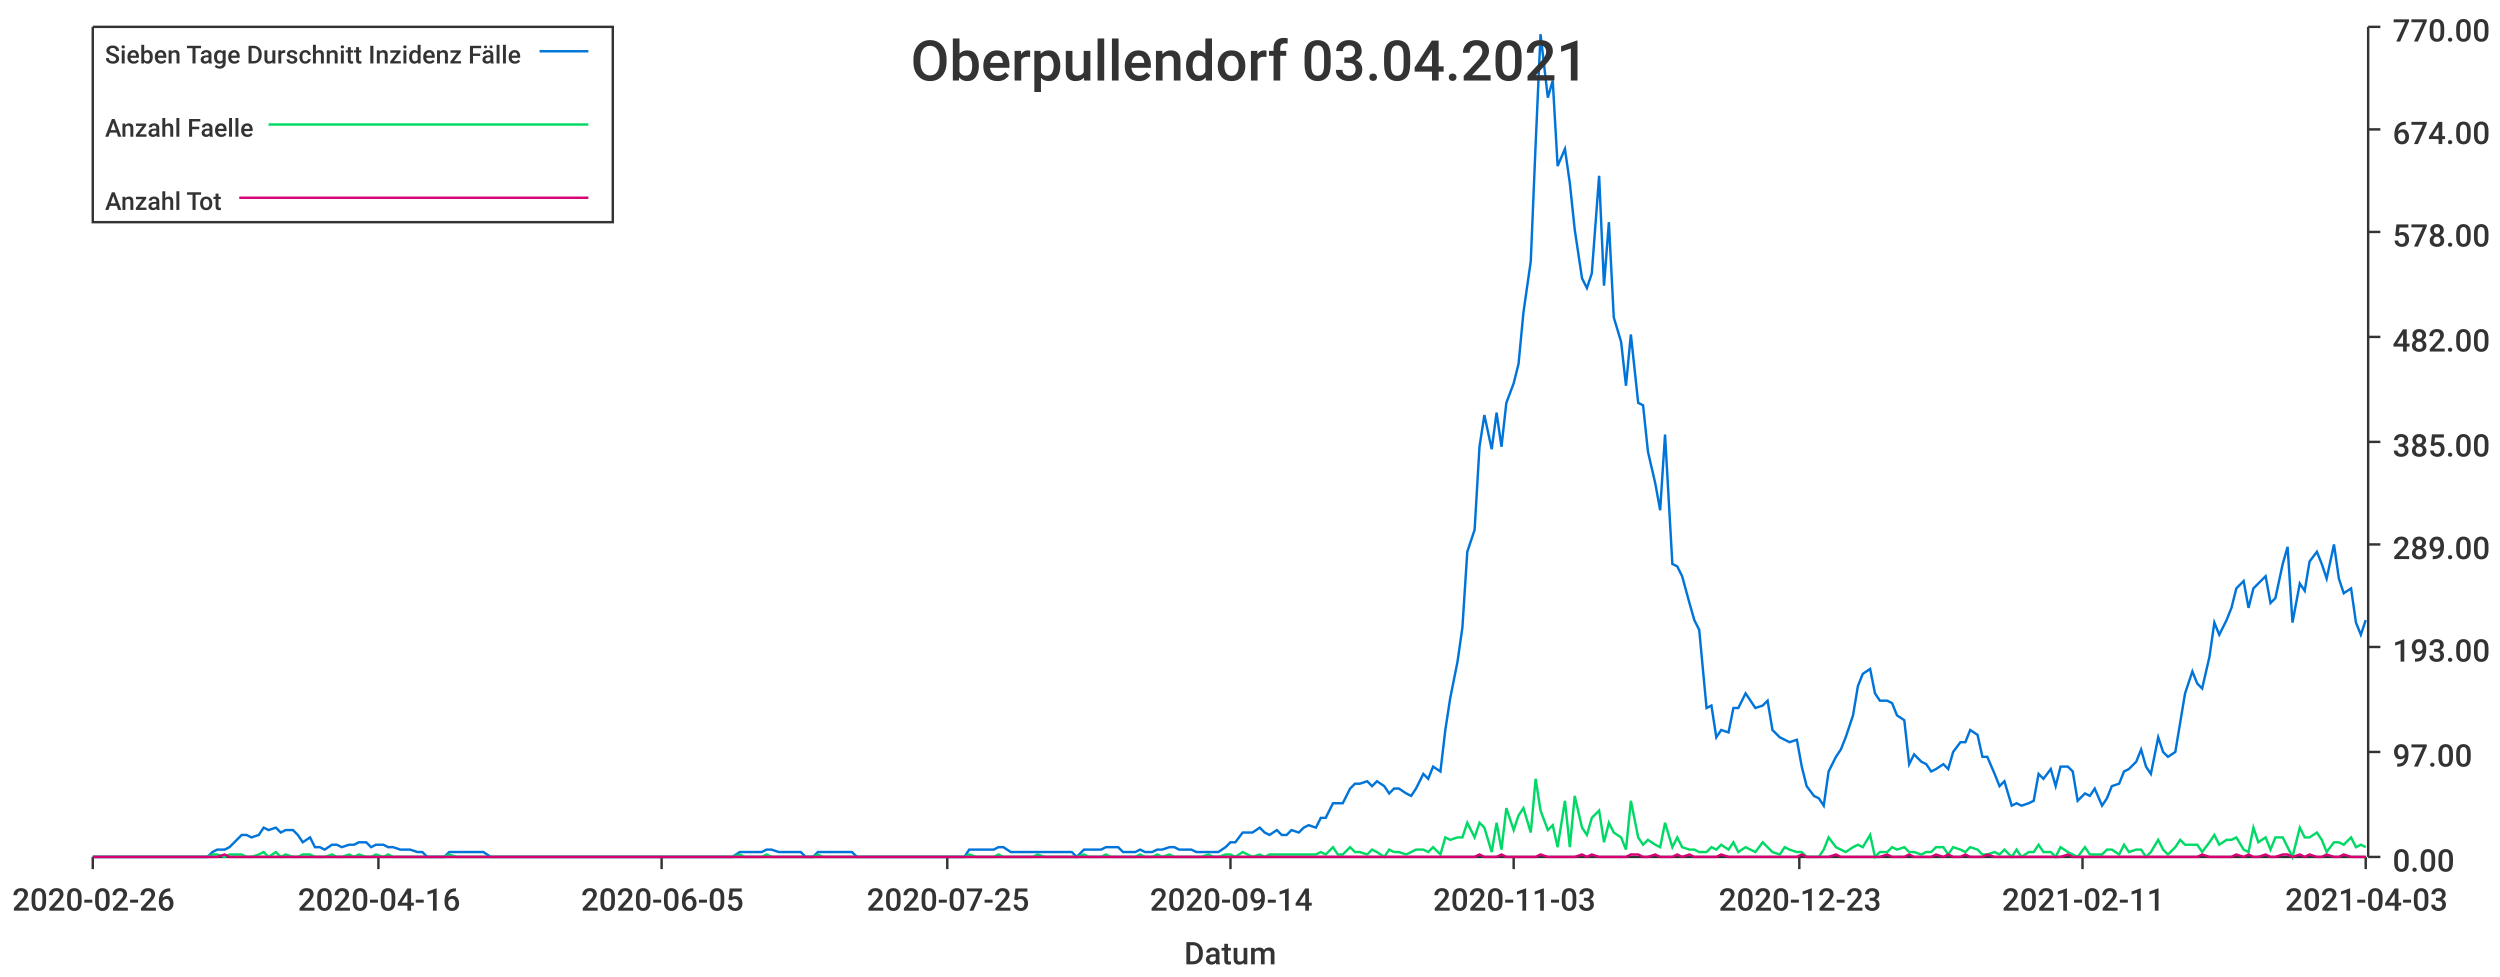
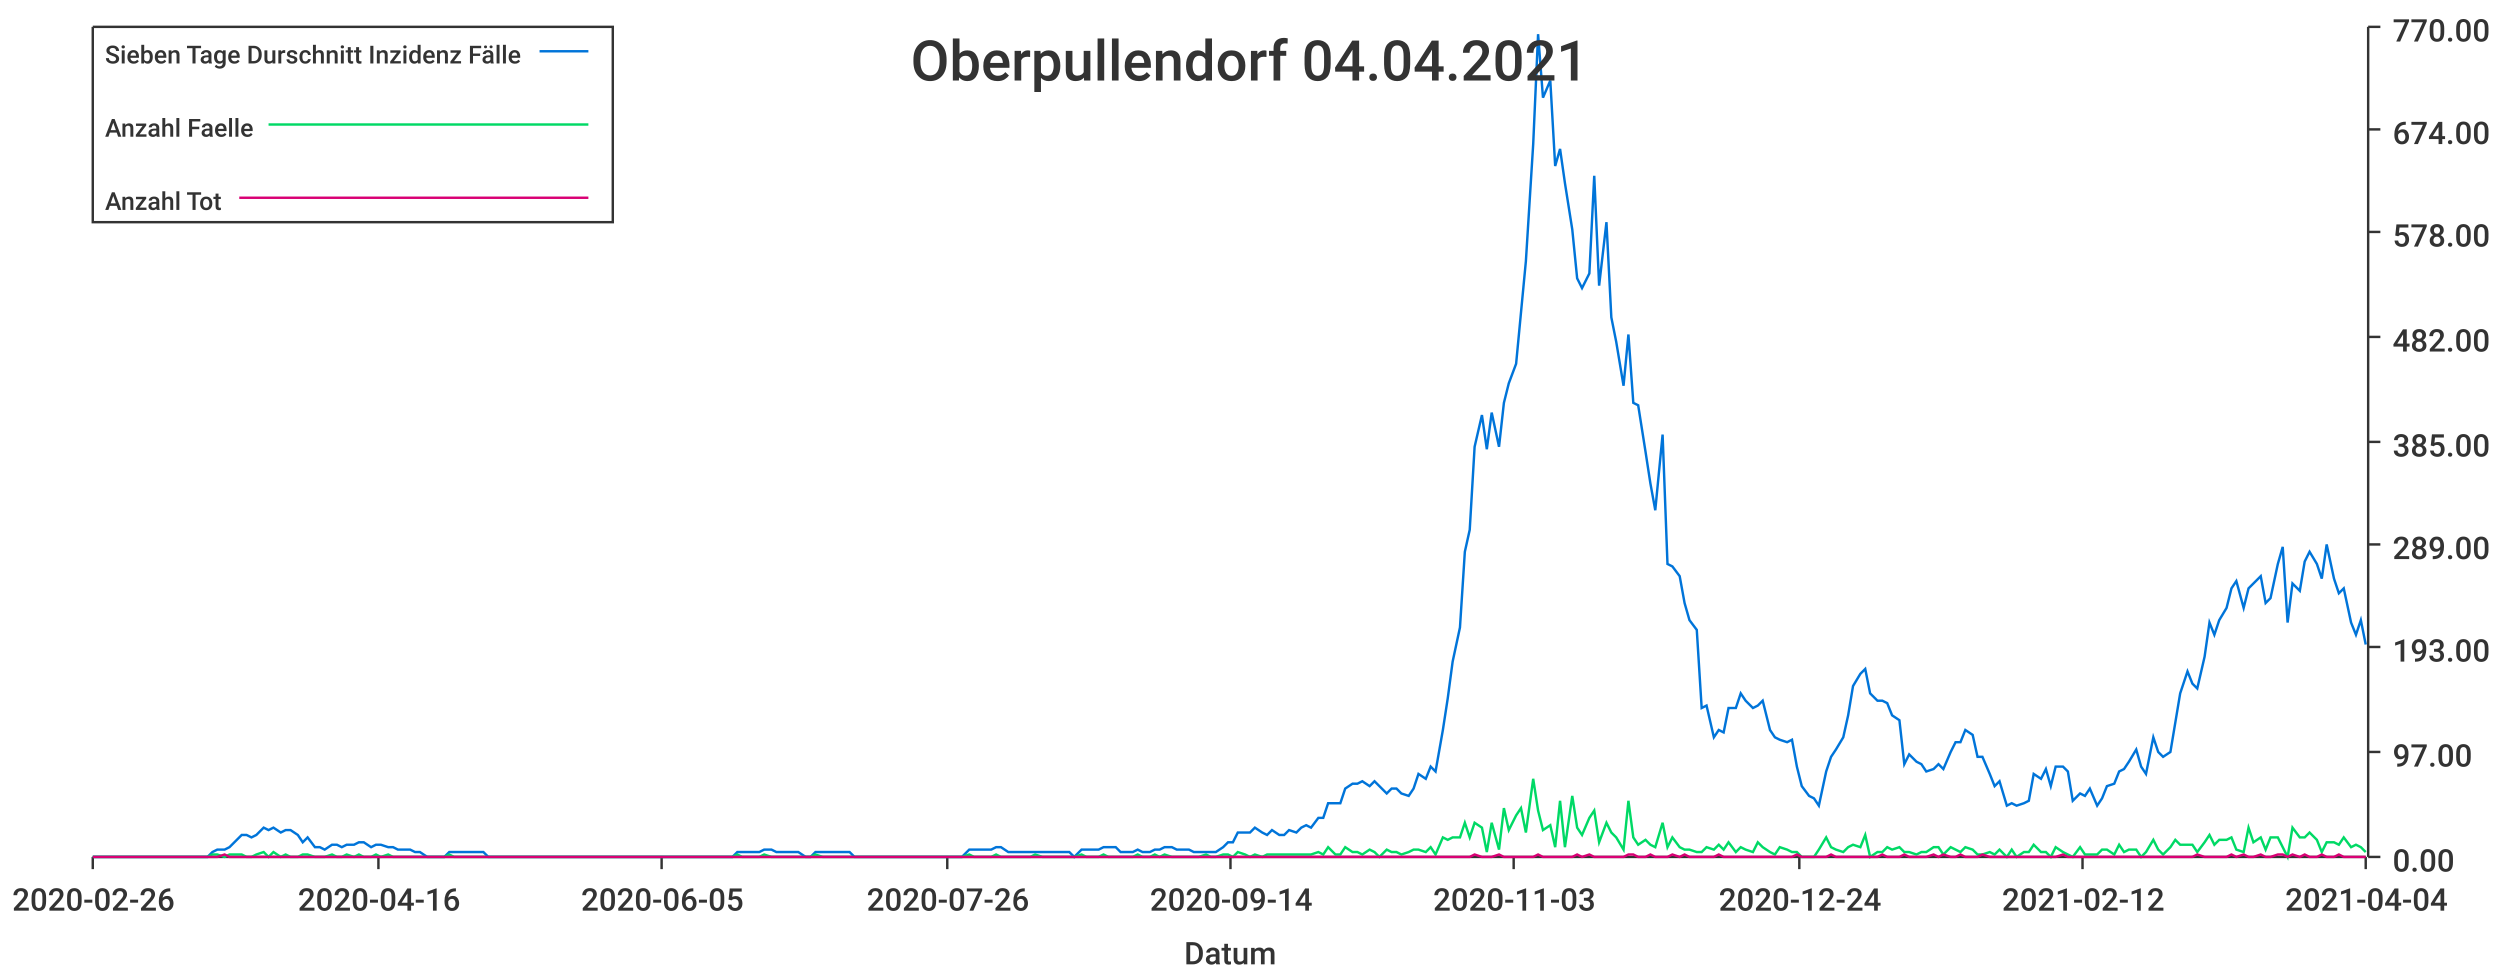
<svg xmlns="http://www.w3.org/2000/svg" width="1024" height="400">\n<path d="M 0 0 L 1024 0 L 1024 400 L 0 400 L 0 0" style="stroke-width:0;stroke:rgba(255,255,255,1.0);fill:rgba(255,255,255,1.0)" />
  <path d="M 38 11 L 969 11 L 969 351 L 38 351 L 38 11" style="stroke-width:0;stroke:rgba(255,255,255,1.0);fill:rgba(255,255,255,1.0)" />
  <path d="M 38 351 L 969 351" style="stroke-width:1;stroke:rgba(51,51,51,1.0);fill:none" />
  <path d="M 38 351 L 38 356" style="stroke-width:1;stroke:rgba(51,51,51,1.0);fill:none" />
  <text x="5" y="373" style="stroke-width:0;stroke:none;fill:rgba(51,51,51,1.0);font-size:12.8px;font-family:'Roboto Medium',sans-serif">2020-02-26</text>
  <path d="M 155 351 L 155 356" style="stroke-width:1;stroke:rgba(51,51,51,1.0);fill:none" />
  <text x="122" y="373" style="stroke-width:0;stroke:none;fill:rgba(51,51,51,1.0);font-size:12.8px;font-family:'Roboto Medium',sans-serif">2020-04-16</text>
  <path d="M 271 351 L 271 356" style="stroke-width:1;stroke:rgba(51,51,51,1.0);fill:none" />
  <text x="238" y="373" style="stroke-width:0;stroke:none;fill:rgba(51,51,51,1.0);font-size:12.8px;font-family:'Roboto Medium',sans-serif">2020-06-05</text>
  <path d="M 388 351 L 388 356" style="stroke-width:1;stroke:rgba(51,51,51,1.0);fill:none" />
-   <text x="355" y="373" style="stroke-width:0;stroke:none;fill:rgba(51,51,51,1.0);font-size:12.8px;font-family:'Roboto Medium',sans-serif">2020-07-25</text>
+   <text x="355" y="373" style="stroke-width:0;stroke:none;fill:rgba(51,51,51,1.0);font-size:12.8px;font-family:'Roboto Medium',sans-serif">2020-07-26</text>
  <path d="M 504 351 L 504 356" style="stroke-width:1;stroke:rgba(51,51,51,1.0);fill:none" />
  <text x="471" y="373" style="stroke-width:0;stroke:none;fill:rgba(51,51,51,1.0);font-size:12.8px;font-family:'Roboto Medium',sans-serif">2020-09-14</text>
  <path d="M 620 351 L 620 356" style="stroke-width:1;stroke:rgba(51,51,51,1.0);fill:none" />
  <text x="587" y="373" style="stroke-width:0;stroke:none;fill:rgba(51,51,51,1.0);font-size:12.8px;font-family:'Roboto Medium',sans-serif">2020-11-03</text>
  <path d="M 737 351 L 737 356" style="stroke-width:1;stroke:rgba(51,51,51,1.0);fill:none" />
-   <text x="704" y="373" style="stroke-width:0;stroke:none;fill:rgba(51,51,51,1.0);font-size:12.8px;font-family:'Roboto Medium',sans-serif">2020-12-23</text>
+   <text x="704" y="373" style="stroke-width:0;stroke:none;fill:rgba(51,51,51,1.0);font-size:12.8px;font-family:'Roboto Medium',sans-serif">2020-12-24</text>
  <path d="M 853 351 L 853 356" style="stroke-width:1;stroke:rgba(51,51,51,1.0);fill:none" />
-   <text x="820" y="373" style="stroke-width:0;stroke:none;fill:rgba(51,51,51,1.0);font-size:12.8px;font-family:'Roboto Medium',sans-serif">2021-02-11</text>
+   <text x="820" y="373" style="stroke-width:0;stroke:none;fill:rgba(51,51,51,1.0);font-size:12.8px;font-family:'Roboto Medium',sans-serif">2021-02-12</text>
  <path d="M 969 351 L 969 356" style="stroke-width:1;stroke:rgba(51,51,51,1.0);fill:none" />
-   <text x="936" y="373" style="stroke-width:0;stroke:none;fill:rgba(51,51,51,1.0);font-size:12.8px;font-family:'Roboto Medium',sans-serif">2021-04-03</text>
+   <text x="936" y="373" style="stroke-width:0;stroke:none;fill:rgba(51,51,51,1.0);font-size:12.8px;font-family:'Roboto Medium',sans-serif">2021-04-04</text>
  <text x="485" y="395" style="stroke-width:0;stroke:none;fill:rgba(51,51,51,1.0);font-size:12.8px;font-family:'Roboto Medium',sans-serif">Datum</text>
  <path d="M 970 351 L 970 11" style="stroke-width:1;stroke:rgba(51,51,51,1.0);fill:none" />
  <path d="M 970 351 L 975 351" style="stroke-width:1;stroke:rgba(51,51,51,1.0);fill:none" />
  <text x="980" y="357" style="stroke-width:0;stroke:none;fill:rgba(51,51,51,1.0);font-size:12.8px;font-family:'Roboto Medium',sans-serif">0.00</text>
  <path d="M 970 308 L 975 308" style="stroke-width:1;stroke:rgba(51,51,51,1.0);fill:none" />
  <text x="980" y="314" style="stroke-width:0;stroke:none;fill:rgba(51,51,51,1.0);font-size:12.8px;font-family:'Roboto Medium',sans-serif">97.00</text>
  <path d="M 970 265 L 975 265" style="stroke-width:1;stroke:rgba(51,51,51,1.0);fill:none" />
  <text x="980" y="271" style="stroke-width:0;stroke:none;fill:rgba(51,51,51,1.0);font-size:12.8px;font-family:'Roboto Medium',sans-serif">193.00</text>
  <path d="M 970 223 L 975 223" style="stroke-width:1;stroke:rgba(51,51,51,1.0);fill:none" />
  <text x="980" y="229" style="stroke-width:0;stroke:none;fill:rgba(51,51,51,1.0);font-size:12.8px;font-family:'Roboto Medium',sans-serif">289.00</text>
  <path d="M 970 181 L 975 181" style="stroke-width:1;stroke:rgba(51,51,51,1.0);fill:none" />
  <text x="980" y="187" style="stroke-width:0;stroke:none;fill:rgba(51,51,51,1.0);font-size:12.8px;font-family:'Roboto Medium',sans-serif">385.00</text>
  <path d="M 970 138 L 975 138" style="stroke-width:1;stroke:rgba(51,51,51,1.0);fill:none" />
  <text x="980" y="144" style="stroke-width:0;stroke:none;fill:rgba(51,51,51,1.0);font-size:12.8px;font-family:'Roboto Medium',sans-serif">482.00</text>
  <path d="M 970 95 L 975 95" style="stroke-width:1;stroke:rgba(51,51,51,1.0);fill:none" />
  <text x="980" y="101" style="stroke-width:0;stroke:none;fill:rgba(51,51,51,1.0);font-size:12.8px;font-family:'Roboto Medium',sans-serif">578.00</text>
  <path d="M 970 53 L 975 53" style="stroke-width:1;stroke:rgba(51,51,51,1.0);fill:none" />
  <text x="980" y="59" style="stroke-width:0;stroke:none;fill:rgba(51,51,51,1.0);font-size:12.8px;font-family:'Roboto Medium',sans-serif">674.00</text>
  <path d="M 970 11 L 975 11" style="stroke-width:1;stroke:rgba(51,51,51,1.0);fill:none" />
  <text x="980" y="17" style="stroke-width:0;stroke:none;fill:rgba(51,51,51,1.0);font-size:12.8px;font-family:'Roboto Medium',sans-serif">770.00</text>
-   <path d="M 38 351 L 41 351 L 43 351 L 45 351 L 48 351 L 50 351 L 52 351 L 55 351 L 57 351 L 59 351 L 62 351 L 64 351 L 66 351 L 69 351 L 71 351 L 73 351 L 76 351 L 78 351 L 80 351 L 83 351 L 85 351 L 87 349 L 89 348 L 92 348 L 94 347 L 96 345 L 99 342 L 101 342 L 103 343 L 106 342 L 108 339 L 110 340 L 113 339 L 115 341 L 117 340 L 120 340 L 122 342 L 124 345 L 127 343 L 129 347 L 131 347 L 133 348 L 136 346 L 138 346 L 140 347 L 143 346 L 145 346 L 147 345 L 150 345 L 152 347 L 154 346 L 157 346 L 159 347 L 161 347 L 164 348 L 166 348 L 168 348 L 171 349 L 173 349 L 175 351 L 177 351 L 180 351 L 182 351 L 184 349 L 187 349 L 189 349 L 191 349 L 194 349 L 196 349 L 198 349 L 201 351 L 203 351 L 205 351 L 208 351 L 210 351 L 212 351 L 215 351 L 217 351 L 219 351 L 221 351 L 224 351 L 226 351 L 228 351 L 231 351 L 233 351 L 235 351 L 238 351 L 240 351 L 242 351 L 245 351 L 247 351 L 249 351 L 252 351 L 254 351 L 256 351 L 259 351 L 261 351 L 263 351 L 265 351 L 268 351 L 270 351 L 272 351 L 275 351 L 277 351 L 279 351 L 282 351 L 284 351 L 286 351 L 289 351 L 291 351 L 293 351 L 296 351 L 298 351 L 300 351 L 303 349 L 305 349 L 307 349 L 309 349 L 312 349 L 314 348 L 316 348 L 319 349 L 321 349 L 323 349 L 326 349 L 328 349 L 330 351 L 333 351 L 335 349 L 337 349 L 340 349 L 342 349 L 344 349 L 347 349 L 349 349 L 351 351 L 353 351 L 356 351 L 358 351 L 360 351 L 363 351 L 365 351 L 367 351 L 370 351 L 372 351 L 374 351 L 377 351 L 379 351 L 381 351 L 384 351 L 386 351 L 388 351 L 391 351 L 393 351 L 395 351 L 397 348 L 400 348 L 402 348 L 404 348 L 407 348 L 409 347 L 411 347 L 414 349 L 416 349 L 418 349 L 421 349 L 423 349 L 425 349 L 428 349 L 430 349 L 432 349 L 435 349 L 437 349 L 439 349 L 441 351 L 444 348 L 446 348 L 448 348 L 451 348 L 453 347 L 455 347 L 458 347 L 460 349 L 462 349 L 465 349 L 467 348 L 469 349 L 472 349 L 474 348 L 476 348 L 479 347 L 481 347 L 483 348 L 485 348 L 488 348 L 490 349 L 492 349 L 495 349 L 497 349 L 499 349 L 502 347 L 504 345 L 506 345 L 509 341 L 511 341 L 513 341 L 516 339 L 518 341 L 520 342 L 523 340 L 525 342 L 527 342 L 529 340 L 532 341 L 534 339 L 536 338 L 539 339 L 541 335 L 543 335 L 546 329 L 548 329 L 550 329 L 553 323 L 555 321 L 557 321 L 560 320 L 562 322 L 564 320 L 567 322 L 569 325 L 571 323 L 573 323 L 576 325 L 578 326 L 580 323 L 583 317 L 585 319 L 587 314 L 590 316 L 592 299 L 594 286 L 597 271 L 599 257 L 601 226 L 604 217 L 606 183 L 608 170 L 611 184 L 613 169 L 615 183 L 617 165 L 620 157 L 622 149 L 624 128 L 627 107 L 629 59 L 631 14 L 634 40 L 636 33 L 638 68 L 641 61 L 643 75 L 645 94 L 648 114 L 650 118 L 652 112 L 655 72 L 657 117 L 659 91 L 661 130 L 664 140 L 666 158 L 668 137 L 671 165 L 673 166 L 675 185 L 678 198 L 680 209 L 682 178 L 685 231 L 687 232 L 689 236 L 692 247 L 694 254 L 696 258 L 699 290 L 701 289 L 703 302 L 705 299 L 708 300 L 710 290 L 712 290 L 715 284 L 717 287 L 719 290 L 722 289 L 724 287 L 726 299 L 729 302 L 731 303 L 733 304 L 736 303 L 738 314 L 740 322 L 743 326 L 745 327 L 747 330 L 749 316 L 752 310 L 754 307 L 756 302 L 759 293 L 761 281 L 763 276 L 766 274 L 768 284 L 770 287 L 773 287 L 775 288 L 777 293 L 780 295 L 782 313 L 784 309 L 787 312 L 789 313 L 791 316 L 793 315 L 796 313 L 798 315 L 800 308 L 803 304 L 805 304 L 807 299 L 810 301 L 812 310 L 814 310 L 817 317 L 819 322 L 821 320 L 824 330 L 826 329 L 828 330 L 831 329 L 833 328 L 835 317 L 837 319 L 840 315 L 842 322 L 844 314 L 847 314 L 849 316 L 851 328 L 854 325 L 856 326 L 858 323 L 861 330 L 863 327 L 865 322 L 868 321 L 870 316 L 872 315 L 875 312 L 877 307 L 879 314 L 881 317 L 884 302 L 886 308 L 888 310 L 891 308 L 893 296 L 895 284 L 898 275 L 900 280 L 902 282 L 905 269 L 907 255 L 909 260 L 912 254 L 914 249 L 916 241 L 919 238 L 921 249 L 923 241 L 925 239 L 928 236 L 930 247 L 932 245 L 935 231 L 937 224 L 939 255 L 942 239 L 944 242 L 946 230 L 949 226 L 951 231 L 953 237 L 956 223 L 958 237 L 960 243 L 963 241 L 965 255 L 967 260 L 969 254" style="stroke-width:1;stroke:rgba(0,116,217,1.0);fill:none" />
-   <path d="M 38 351 L 41 351 L 43 351 L 45 351 L 48 351 L 50 351 L 52 351 L 55 351 L 57 351 L 59 351 L 62 351 L 64 351 L 66 351 L 69 351 L 71 351 L 73 351 L 76 351 L 78 351 L 80 351 L 83 351 L 85 351 L 87 350 L 89 350 L 92 351 L 94 350 L 96 350 L 99 350 L 101 351 L 103 351 L 106 350 L 108 349 L 110 351 L 113 349 L 115 351 L 117 350 L 120 351 L 122 351 L 124 350 L 127 350 L 129 351 L 131 351 L 133 351 L 136 350 L 138 351 L 140 351 L 143 350 L 145 351 L 147 350 L 150 351 L 152 351 L 154 350 L 157 351 L 159 350 L 161 351 L 164 351 L 166 351 L 168 351 L 171 351 L 173 351 L 175 351 L 177 351 L 180 351 L 182 351 L 184 350 L 187 351 L 189 351 L 191 351 L 194 351 L 196 351 L 198 351 L 201 351 L 203 351 L 205 351 L 208 351 L 210 351 L 212 351 L 215 351 L 217 351 L 219 351 L 221 351 L 224 351 L 226 351 L 228 351 L 231 351 L 233 351 L 235 351 L 238 351 L 240 351 L 242 351 L 245 351 L 247 351 L 249 351 L 252 351 L 254 351 L 256 351 L 259 351 L 261 351 L 263 351 L 265 351 L 268 351 L 270 351 L 272 351 L 275 351 L 277 351 L 279 351 L 282 351 L 284 351 L 286 351 L 289 351 L 291 351 L 293 351 L 296 351 L 298 351 L 300 351 L 303 350 L 305 351 L 307 351 L 309 351 L 312 351 L 314 350 L 316 351 L 319 351 L 321 351 L 323 351 L 326 351 L 328 351 L 330 351 L 333 351 L 335 350 L 337 351 L 340 351 L 342 351 L 344 351 L 347 351 L 349 351 L 351 351 L 353 351 L 356 351 L 358 351 L 360 351 L 363 351 L 365 351 L 367 351 L 370 351 L 372 351 L 374 351 L 377 351 L 379 351 L 381 351 L 384 351 L 386 351 L 388 351 L 391 351 L 393 351 L 395 351 L 397 350 L 400 351 L 402 351 L 404 351 L 407 351 L 409 350 L 411 351 L 414 351 L 416 351 L 418 351 L 421 351 L 423 351 L 425 350 L 428 351 L 430 351 L 432 351 L 435 351 L 437 351 L 439 351 L 441 351 L 444 350 L 446 351 L 448 351 L 451 351 L 453 350 L 455 351 L 458 351 L 460 351 L 462 351 L 465 351 L 467 350 L 469 351 L 472 351 L 474 350 L 476 351 L 479 350 L 481 351 L 483 351 L 485 351 L 488 351 L 490 351 L 492 351 L 495 350 L 497 351 L 499 351 L 502 350 L 504 350 L 506 351 L 509 349 L 511 350 L 513 351 L 516 350 L 518 351 L 520 350 L 523 350 L 525 350 L 527 350 L 529 350 L 532 350 L 534 350 L 536 350 L 539 350 L 541 349 L 543 350 L 546 347 L 548 350 L 550 350 L 553 347 L 555 349 L 557 349 L 560 350 L 562 348 L 564 349 L 567 351 L 569 348 L 571 349 L 573 349 L 576 350 L 578 349 L 580 348 L 583 348 L 585 349 L 587 347 L 590 350 L 592 343 L 594 344 L 597 343 L 599 343 L 601 337 L 604 343 L 606 337 L 608 339 L 611 349 L 613 337 L 615 348 L 617 331 L 620 340 L 622 334 L 624 331 L 627 341 L 629 319 L 631 332 L 634 340 L 636 338 L 638 347 L 641 328 L 643 347 L 645 326 L 648 339 L 650 342 L 652 335 L 655 332 L 657 345 L 659 337 L 661 341 L 664 343 L 666 348 L 668 328 L 671 343 L 673 346 L 675 344 L 678 346 L 680 347 L 682 337 L 685 347 L 687 343 L 689 347 L 692 348 L 694 348 L 696 349 L 699 349 L 701 347 L 703 348 L 705 346 L 708 348 L 710 345 L 712 349 L 715 347 L 717 348 L 719 349 L 722 345 L 724 347 L 726 349 L 729 350 L 731 347 L 733 348 L 736 349 L 738 349 L 740 351 L 743 351 L 745 351 L 747 348 L 749 343 L 752 347 L 754 348 L 756 349 L 759 347 L 761 346 L 763 347 L 766 342 L 768 351 L 770 349 L 773 349 L 775 347 L 777 348 L 780 347 L 782 349 L 784 349 L 787 350 L 789 349 L 791 349 L 793 347 L 796 347 L 798 350 L 800 347 L 803 348 L 805 349 L 807 347 L 810 348 L 812 350 L 814 350 L 817 349 L 819 350 L 821 348 L 824 351 L 826 348 L 828 351 L 831 349 L 833 349 L 835 346 L 837 349 L 840 349 L 842 351 L 844 347 L 847 349 L 849 350 L 851 351 L 854 347 L 856 350 L 858 350 L 861 350 L 863 348 L 865 348 L 868 350 L 870 346 L 872 349 L 875 348 L 877 348 L 879 351 L 881 349 L 884 344 L 886 348 L 888 350 L 891 347 L 893 344 L 895 346 L 898 346 L 900 346 L 902 349 L 905 345 L 907 342 L 909 346 L 912 344 L 914 344 L 916 343 L 919 348 L 921 349 L 923 339 L 925 345 L 928 343 L 930 348 L 932 343 L 935 343 L 937 347 L 939 351 L 942 339 L 944 343 L 946 343 L 949 341 L 951 344 L 953 349 L 956 345 L 958 345 L 960 346 L 963 343 L 965 347 L 967 346 L 969 347" style="stroke-width:1;stroke:rgba(0,217,101,1.0);fill:none" />
-   <path d="M 38 351 L 41 351 L 43 351 L 45 351 L 48 351 L 50 351 L 52 351 L 55 351 L 57 351 L 59 351 L 62 351 L 64 351 L 66 351 L 69 351 L 71 351 L 73 351 L 76 351 L 78 351 L 80 351 L 83 351 L 85 351 L 87 351 L 89 351 L 92 350 L 94 351 L 96 351 L 99 351 L 101 351 L 103 351 L 106 351 L 108 351 L 110 351 L 113 351 L 115 351 L 117 351 L 120 351 L 122 351 L 124 351 L 127 351 L 129 351 L 131 351 L 133 351 L 136 351 L 138 351 L 140 351 L 143 351 L 145 351 L 147 351 L 150 351 L 152 351 L 154 351 L 157 351 L 159 351 L 161 351 L 164 351 L 166 351 L 168 351 L 171 351 L 173 351 L 175 351 L 177 351 L 180 351 L 182 351 L 184 351 L 187 351 L 189 351 L 191 351 L 194 351 L 196 351 L 198 351 L 201 351 L 203 351 L 205 351 L 208 351 L 210 351 L 212 351 L 215 351 L 217 351 L 219 351 L 221 351 L 224 351 L 226 351 L 228 351 L 231 351 L 233 351 L 235 351 L 238 351 L 240 351 L 242 351 L 245 351 L 247 351 L 249 351 L 252 351 L 254 351 L 256 351 L 259 351 L 261 351 L 263 351 L 265 351 L 268 351 L 270 351 L 272 351 L 275 351 L 277 351 L 279 351 L 282 351 L 284 351 L 286 351 L 289 351 L 291 351 L 293 351 L 296 351 L 298 351 L 300 351 L 303 351 L 305 351 L 307 351 L 309 351 L 312 351 L 314 351 L 316 351 L 319 351 L 321 351 L 323 351 L 326 351 L 328 351 L 330 351 L 333 351 L 335 351 L 337 351 L 340 351 L 342 351 L 344 351 L 347 351 L 349 351 L 351 351 L 353 351 L 356 351 L 358 351 L 360 351 L 363 351 L 365 351 L 367 351 L 370 351 L 372 351 L 374 351 L 377 351 L 379 351 L 381 351 L 384 351 L 386 351 L 388 351 L 391 351 L 393 351 L 395 351 L 397 351 L 400 351 L 402 351 L 404 351 L 407 351 L 409 351 L 411 351 L 414 351 L 416 351 L 418 351 L 421 351 L 423 351 L 425 351 L 428 351 L 430 351 L 432 351 L 435 351 L 437 351 L 439 351 L 441 351 L 444 351 L 446 351 L 448 351 L 451 351 L 453 351 L 455 351 L 458 351 L 460 351 L 462 351 L 465 351 L 467 351 L 469 351 L 472 351 L 474 351 L 476 351 L 479 351 L 481 351 L 483 351 L 485 351 L 488 351 L 490 351 L 492 351 L 495 351 L 497 351 L 499 351 L 502 351 L 504 351 L 506 351 L 509 351 L 511 351 L 513 351 L 516 351 L 518 351 L 520 351 L 523 351 L 525 351 L 527 351 L 529 351 L 532 351 L 534 351 L 536 351 L 539 351 L 541 351 L 543 351 L 546 351 L 548 351 L 550 351 L 553 351 L 555 351 L 557 351 L 560 351 L 562 351 L 564 351 L 567 351 L 569 351 L 571 351 L 573 351 L 576 351 L 578 351 L 580 351 L 583 351 L 585 351 L 587 351 L 590 351 L 592 351 L 594 351 L 597 351 L 599 351 L 601 351 L 604 351 L 606 350 L 608 351 L 611 351 L 613 351 L 615 350 L 617 351 L 620 351 L 622 351 L 624 351 L 627 351 L 629 351 L 631 350 L 634 351 L 636 351 L 638 351 L 641 351 L 643 351 L 645 351 L 648 350 L 650 351 L 652 350 L 655 351 L 657 351 L 659 351 L 661 351 L 664 351 L 666 351 L 668 350 L 671 350 L 673 351 L 675 351 L 678 350 L 680 351 L 682 351 L 685 351 L 687 350 L 689 351 L 692 350 L 694 351 L 696 351 L 699 351 L 701 351 L 703 351 L 705 350 L 708 351 L 710 351 L 712 351 L 715 351 L 717 351 L 719 351 L 722 351 L 724 351 L 726 351 L 729 351 L 731 351 L 733 351 L 736 351 L 738 350 L 740 351 L 743 351 L 745 351 L 747 351 L 749 351 L 752 350 L 754 351 L 756 351 L 759 351 L 761 351 L 763 351 L 766 351 L 768 351 L 770 351 L 773 350 L 775 351 L 777 351 L 780 351 L 782 350 L 784 351 L 787 351 L 789 351 L 791 351 L 793 350 L 796 351 L 798 350 L 800 351 L 803 351 L 805 350 L 807 351 L 810 351 L 812 351 L 814 350 L 817 351 L 819 351 L 821 351 L 824 351 L 826 351 L 828 351 L 831 351 L 833 351 L 835 351 L 837 351 L 840 351 L 842 351 L 844 351 L 847 350 L 849 351 L 851 351 L 854 351 L 856 351 L 858 351 L 861 351 L 863 351 L 865 351 L 868 351 L 870 351 L 872 351 L 875 351 L 877 351 L 879 351 L 881 351 L 884 351 L 886 351 L 888 351 L 891 351 L 893 351 L 895 351 L 898 351 L 900 351 L 902 350 L 905 351 L 907 351 L 909 351 L 912 351 L 914 351 L 916 350 L 919 351 L 921 350 L 923 351 L 925 351 L 928 350 L 930 351 L 932 351 L 935 350 L 937 350 L 939 351 L 942 350 L 944 351 L 946 350 L 949 351 L 951 351 L 953 350 L 956 351 L 958 351 L 960 350 L 963 351 L 965 351 L 967 351 L 969 351" style="stroke-width:1;stroke:rgba(217,0,116,1.0);fill:none" />
-   <text x="373" y="33" style="stroke-width:0;stroke:none;fill:rgba(51,51,51,1.0);font-size:23.0px;font-family:'Roboto Medium',sans-serif">Oberpullendorf 03.04.2021</text>
+   <path d="M 38 351 L 41 351 L 43 351 L 45 351 L 48 351 L 50 351 L 52 351 L 55 351 L 57 351 L 59 351 L 62 351 L 64 351 L 66 351 L 69 351 L 71 351 L 73 351 L 75 351 L 78 351 L 80 351 L 82 351 L 85 351 L 87 349 L 89 348 L 92 348 L 94 347 L 96 345 L 99 342 L 101 342 L 103 343 L 105 342 L 108 339 L 110 340 L 112 339 L 115 341 L 117 340 L 119 340 L 122 342 L 124 345 L 126 343 L 129 347 L 131 347 L 133 348 L 136 346 L 138 346 L 140 347 L 142 346 L 145 346 L 147 345 L 149 345 L 152 347 L 154 346 L 156 346 L 159 347 L 161 347 L 163 348 L 166 348 L 168 348 L 170 349 L 172 349 L 175 351 L 177 351 L 179 351 L 182 351 L 184 349 L 186 349 L 189 349 L 191 349 L 193 349 L 196 349 L 198 349 L 200 351 L 203 351 L 205 351 L 207 351 L 209 351 L 212 351 L 214 351 L 216 351 L 219 351 L 221 351 L 223 351 L 226 351 L 228 351 L 230 351 L 233 351 L 235 351 L 237 351 L 239 351 L 242 351 L 244 351 L 246 351 L 249 351 L 251 351 L 253 351 L 256 351 L 258 351 L 260 351 L 263 351 L 265 351 L 267 351 L 270 351 L 272 351 L 274 351 L 276 351 L 279 351 L 281 351 L 283 351 L 286 351 L 288 351 L 290 351 L 293 351 L 295 351 L 297 351 L 300 351 L 302 349 L 304 349 L 306 349 L 309 349 L 311 349 L 313 348 L 316 348 L 318 349 L 320 349 L 323 349 L 325 349 L 327 349 L 330 351 L 332 351 L 334 349 L 337 349 L 339 349 L 341 349 L 343 349 L 346 349 L 348 349 L 350 351 L 353 351 L 355 351 L 357 351 L 360 351 L 362 351 L 364 351 L 367 351 L 369 351 L 371 351 L 373 351 L 376 351 L 378 351 L 380 351 L 383 351 L 385 351 L 387 351 L 390 351 L 392 351 L 394 351 L 397 348 L 399 348 L 401 348 L 404 348 L 406 348 L 408 347 L 410 347 L 413 349 L 415 349 L 417 349 L 420 349 L 422 349 L 424 349 L 427 349 L 429 349 L 431 349 L 434 349 L 436 349 L 438 349 L 440 351 L 443 348 L 445 348 L 447 348 L 450 348 L 452 347 L 454 347 L 457 347 L 459 349 L 461 349 L 464 349 L 466 348 L 468 349 L 471 349 L 473 348 L 475 348 L 477 347 L 480 347 L 482 348 L 484 348 L 487 348 L 489 349 L 491 349 L 494 349 L 496 349 L 498 349 L 501 347 L 503 345 L 505 345 L 507 341 L 510 341 L 512 341 L 514 339 L 517 341 L 519 342 L 521 340 L 524 342 L 526 342 L 528 340 L 531 341 L 533 339 L 535 338 L 537 339 L 540 335 L 542 335 L 544 329 L 547 329 L 549 329 L 551 323 L 554 321 L 556 321 L 558 320 L 561 322 L 563 320 L 565 322 L 568 325 L 570 323 L 572 323 L 574 325 L 577 326 L 579 323 L 581 317 L 584 319 L 586 314 L 588 316 L 591 299 L 593 286 L 595 271 L 598 257 L 600 226 L 602 217 L 604 183 L 607 170 L 609 184 L 611 169 L 614 183 L 616 165 L 618 157 L 621 149 L 623 128 L 625 107 L 628 59 L 630 14 L 632 40 L 635 33 L 637 68 L 639 61 L 641 75 L 644 94 L 646 114 L 648 118 L 651 112 L 653 72 L 655 117 L 658 91 L 660 130 L 662 140 L 665 158 L 667 137 L 669 165 L 671 166 L 674 185 L 676 198 L 678 209 L 681 178 L 683 231 L 685 232 L 688 236 L 690 247 L 692 254 L 695 258 L 697 290 L 699 289 L 702 302 L 704 299 L 706 300 L 708 290 L 711 290 L 713 284 L 715 287 L 718 290 L 720 289 L 722 287 L 725 299 L 727 302 L 729 303 L 732 304 L 734 303 L 736 314 L 738 322 L 741 326 L 743 327 L 745 330 L 748 316 L 750 310 L 752 307 L 755 302 L 757 293 L 759 281 L 762 276 L 764 274 L 766 284 L 769 287 L 771 287 L 773 288 L 775 293 L 778 295 L 780 313 L 782 309 L 785 312 L 787 313 L 789 316 L 792 315 L 794 313 L 796 315 L 799 308 L 801 304 L 803 304 L 805 299 L 808 301 L 810 310 L 812 310 L 815 317 L 817 322 L 819 320 L 822 330 L 824 329 L 826 330 L 829 329 L 831 328 L 833 317 L 836 319 L 838 315 L 840 322 L 842 314 L 845 314 L 847 316 L 849 328 L 852 325 L 854 326 L 856 323 L 859 330 L 861 327 L 863 322 L 866 321 L 868 316 L 870 315 L 872 312 L 875 307 L 877 314 L 879 317 L 882 302 L 884 308 L 886 310 L 889 308 L 891 296 L 893 284 L 896 275 L 898 280 L 900 282 L 903 269 L 905 255 L 907 260 L 909 254 L 912 249 L 914 241 L 916 238 L 919 249 L 921 241 L 923 239 L 926 236 L 928 247 L 930 245 L 933 231 L 935 224 L 937 255 L 939 239 L 942 242 L 944 230 L 946 226 L 949 231 L 951 237 L 953 223 L 956 237 L 958 243 L 960 241 L 963 255 L 965 260 L 967 254 L 969 264" style="stroke-width:1;stroke:rgba(0,116,217,1.0);fill:none" />
+   <path d="M 38 351 L 41 351 L 43 351 L 45 351 L 48 351 L 50 351 L 52 351 L 55 351 L 57 351 L 59 351 L 62 351 L 64 351 L 66 351 L 69 351 L 71 351 L 73 351 L 75 351 L 78 351 L 80 351 L 82 351 L 85 351 L 87 350 L 89 350 L 92 351 L 94 350 L 96 350 L 99 350 L 101 351 L 103 351 L 105 350 L 108 349 L 110 351 L 112 349 L 115 351 L 117 350 L 119 351 L 122 351 L 124 350 L 126 350 L 129 351 L 131 351 L 133 351 L 136 350 L 138 351 L 140 351 L 142 350 L 145 351 L 147 350 L 149 351 L 152 351 L 154 350 L 156 351 L 159 350 L 161 351 L 163 351 L 166 351 L 168 351 L 170 351 L 172 351 L 175 351 L 177 351 L 179 351 L 182 351 L 184 350 L 186 351 L 189 351 L 191 351 L 193 351 L 196 351 L 198 351 L 200 351 L 203 351 L 205 351 L 207 351 L 209 351 L 212 351 L 214 351 L 216 351 L 219 351 L 221 351 L 223 351 L 226 351 L 228 351 L 230 351 L 233 351 L 235 351 L 237 351 L 239 351 L 242 351 L 244 351 L 246 351 L 249 351 L 251 351 L 253 351 L 256 351 L 258 351 L 260 351 L 263 351 L 265 351 L 267 351 L 270 351 L 272 351 L 274 351 L 276 351 L 279 351 L 281 351 L 283 351 L 286 351 L 288 351 L 290 351 L 293 351 L 295 351 L 297 351 L 300 351 L 302 350 L 304 351 L 306 351 L 309 351 L 311 351 L 313 350 L 316 351 L 318 351 L 320 351 L 323 351 L 325 351 L 327 351 L 330 351 L 332 351 L 334 350 L 337 351 L 339 351 L 341 351 L 343 351 L 346 351 L 348 351 L 350 351 L 353 351 L 355 351 L 357 351 L 360 351 L 362 351 L 364 351 L 367 351 L 369 351 L 371 351 L 373 351 L 376 351 L 378 351 L 380 351 L 383 351 L 385 351 L 387 351 L 390 351 L 392 351 L 394 351 L 397 350 L 399 351 L 401 351 L 404 351 L 406 351 L 408 350 L 410 351 L 413 351 L 415 351 L 417 351 L 420 351 L 422 351 L 424 350 L 427 351 L 429 351 L 431 351 L 434 351 L 436 351 L 438 351 L 440 351 L 443 350 L 445 351 L 447 351 L 450 351 L 452 350 L 454 351 L 457 351 L 459 351 L 461 351 L 464 351 L 466 350 L 468 351 L 471 351 L 473 350 L 475 351 L 477 350 L 480 351 L 482 351 L 484 351 L 487 351 L 489 351 L 491 351 L 494 350 L 496 351 L 498 351 L 501 350 L 503 350 L 505 351 L 507 349 L 510 350 L 512 351 L 514 350 L 517 351 L 519 350 L 521 350 L 524 350 L 526 350 L 528 350 L 531 350 L 533 350 L 535 350 L 537 350 L 540 349 L 542 350 L 544 347 L 547 350 L 549 350 L 551 347 L 554 349 L 556 349 L 558 350 L 561 348 L 563 349 L 565 351 L 568 348 L 570 349 L 572 349 L 574 350 L 577 349 L 579 348 L 581 348 L 584 349 L 586 347 L 588 350 L 591 343 L 593 344 L 595 343 L 598 343 L 600 337 L 602 343 L 604 337 L 607 339 L 609 349 L 611 337 L 614 348 L 616 331 L 618 340 L 621 334 L 623 331 L 625 341 L 628 319 L 630 332 L 632 340 L 635 338 L 637 347 L 639 328 L 641 347 L 644 326 L 646 339 L 648 342 L 651 335 L 653 332 L 655 345 L 658 337 L 660 341 L 662 343 L 665 348 L 667 328 L 669 343 L 671 346 L 674 344 L 676 346 L 678 347 L 681 337 L 683 347 L 685 343 L 688 347 L 690 348 L 692 348 L 695 349 L 697 349 L 699 347 L 702 348 L 704 346 L 706 348 L 708 345 L 711 349 L 713 347 L 715 348 L 718 349 L 720 345 L 722 347 L 725 349 L 727 350 L 729 347 L 732 348 L 734 349 L 736 349 L 738 351 L 741 351 L 743 351 L 745 348 L 748 343 L 750 347 L 752 348 L 755 349 L 757 347 L 759 346 L 762 347 L 764 342 L 766 351 L 769 349 L 771 349 L 773 347 L 775 348 L 778 347 L 780 349 L 782 349 L 785 350 L 787 349 L 789 349 L 792 347 L 794 347 L 796 350 L 799 347 L 801 348 L 803 349 L 805 347 L 808 348 L 810 350 L 812 350 L 815 349 L 817 350 L 819 348 L 822 351 L 824 348 L 826 351 L 829 349 L 831 349 L 833 346 L 836 349 L 838 349 L 840 351 L 842 347 L 845 349 L 847 350 L 849 351 L 852 347 L 854 350 L 856 350 L 859 350 L 861 348 L 863 348 L 866 350 L 868 346 L 870 349 L 872 348 L 875 348 L 877 351 L 879 349 L 882 344 L 884 348 L 886 350 L 889 347 L 891 344 L 893 346 L 896 346 L 898 346 L 900 349 L 903 345 L 905 342 L 907 346 L 909 344 L 912 344 L 914 343 L 916 348 L 919 349 L 921 339 L 923 345 L 926 343 L 928 348 L 930 343 L 933 343 L 935 347 L 937 351 L 939 339 L 942 343 L 944 343 L 946 341 L 949 344 L 951 349 L 953 345 L 956 345 L 958 346 L 960 343 L 963 347 L 965 346 L 967 347 L 969 349" style="stroke-width:1;stroke:rgba(0,217,101,1.0);fill:none" />
+   <path d="M 38 351 L 41 351 L 43 351 L 45 351 L 48 351 L 50 351 L 52 351 L 55 351 L 57 351 L 59 351 L 62 351 L 64 351 L 66 351 L 69 351 L 71 351 L 73 351 L 75 351 L 78 351 L 80 351 L 82 351 L 85 351 L 87 351 L 89 351 L 92 350 L 94 351 L 96 351 L 99 351 L 101 351 L 103 351 L 105 351 L 108 351 L 110 351 L 112 351 L 115 351 L 117 351 L 119 351 L 122 351 L 124 351 L 126 351 L 129 351 L 131 351 L 133 351 L 136 351 L 138 351 L 140 351 L 142 351 L 145 351 L 147 351 L 149 351 L 152 351 L 154 351 L 156 351 L 159 351 L 161 351 L 163 351 L 166 351 L 168 351 L 170 351 L 172 351 L 175 351 L 177 351 L 179 351 L 182 351 L 184 351 L 186 351 L 189 351 L 191 351 L 193 351 L 196 351 L 198 351 L 200 351 L 203 351 L 205 351 L 207 351 L 209 351 L 212 351 L 214 351 L 216 351 L 219 351 L 221 351 L 223 351 L 226 351 L 228 351 L 230 351 L 233 351 L 235 351 L 237 351 L 239 351 L 242 351 L 244 351 L 246 351 L 249 351 L 251 351 L 253 351 L 256 351 L 258 351 L 260 351 L 263 351 L 265 351 L 267 351 L 270 351 L 272 351 L 274 351 L 276 351 L 279 351 L 281 351 L 283 351 L 286 351 L 288 351 L 290 351 L 293 351 L 295 351 L 297 351 L 300 351 L 302 351 L 304 351 L 306 351 L 309 351 L 311 351 L 313 351 L 316 351 L 318 351 L 320 351 L 323 351 L 325 351 L 327 351 L 330 351 L 332 351 L 334 351 L 337 351 L 339 351 L 341 351 L 343 351 L 346 351 L 348 351 L 350 351 L 353 351 L 355 351 L 357 351 L 360 351 L 362 351 L 364 351 L 367 351 L 369 351 L 371 351 L 373 351 L 376 351 L 378 351 L 380 351 L 383 351 L 385 351 L 387 351 L 390 351 L 392 351 L 394 351 L 397 351 L 399 351 L 401 351 L 404 351 L 406 351 L 408 351 L 410 351 L 413 351 L 415 351 L 417 351 L 420 351 L 422 351 L 424 351 L 427 351 L 429 351 L 431 351 L 434 351 L 436 351 L 438 351 L 440 351 L 443 351 L 445 351 L 447 351 L 450 351 L 452 351 L 454 351 L 457 351 L 459 351 L 461 351 L 464 351 L 466 351 L 468 351 L 471 351 L 473 351 L 475 351 L 477 351 L 480 351 L 482 351 L 484 351 L 487 351 L 489 351 L 491 351 L 494 351 L 496 351 L 498 351 L 501 351 L 503 351 L 505 351 L 507 351 L 510 351 L 512 351 L 514 351 L 517 351 L 519 351 L 521 351 L 524 351 L 526 351 L 528 351 L 531 351 L 533 351 L 535 351 L 537 351 L 540 351 L 542 351 L 544 351 L 547 351 L 549 351 L 551 351 L 554 351 L 556 351 L 558 351 L 561 351 L 563 351 L 565 351 L 568 351 L 570 351 L 572 351 L 574 351 L 577 351 L 579 351 L 581 351 L 584 351 L 586 351 L 588 351 L 591 351 L 593 351 L 595 351 L 598 351 L 600 351 L 602 351 L 604 350 L 607 351 L 609 351 L 611 351 L 614 350 L 616 351 L 618 351 L 621 351 L 623 351 L 625 351 L 628 351 L 630 350 L 632 351 L 635 351 L 637 351 L 639 351 L 641 351 L 644 351 L 646 350 L 648 351 L 651 350 L 653 351 L 655 351 L 658 351 L 660 351 L 662 351 L 665 351 L 667 350 L 669 350 L 671 351 L 674 351 L 676 350 L 678 351 L 681 351 L 683 351 L 685 350 L 688 351 L 690 350 L 692 351 L 695 351 L 697 351 L 699 351 L 702 351 L 704 350 L 706 351 L 708 351 L 711 351 L 713 351 L 715 351 L 718 351 L 720 351 L 722 351 L 725 351 L 727 351 L 729 351 L 732 351 L 734 351 L 736 350 L 738 351 L 741 351 L 743 351 L 745 351 L 748 351 L 750 350 L 752 351 L 755 351 L 757 351 L 759 351 L 762 351 L 764 351 L 766 351 L 769 351 L 771 350 L 773 351 L 775 351 L 778 351 L 780 350 L 782 351 L 785 351 L 787 351 L 789 351 L 792 350 L 794 351 L 796 350 L 799 351 L 801 351 L 803 350 L 805 351 L 808 351 L 810 351 L 812 350 L 815 351 L 817 351 L 819 351 L 822 351 L 824 351 L 826 351 L 829 351 L 831 351 L 833 351 L 836 351 L 838 351 L 840 351 L 842 351 L 845 350 L 847 351 L 849 351 L 852 351 L 854 351 L 856 351 L 859 351 L 861 351 L 863 351 L 866 351 L 868 351 L 870 351 L 872 351 L 875 351 L 877 351 L 879 351 L 882 351 L 884 351 L 886 351 L 889 351 L 891 351 L 893 351 L 896 351 L 898 351 L 900 350 L 903 351 L 905 351 L 907 351 L 909 351 L 912 351 L 914 350 L 916 351 L 919 350 L 921 351 L 923 351 L 926 350 L 928 351 L 930 351 L 933 350 L 935 350 L 937 351 L 939 350 L 942 351 L 944 350 L 946 351 L 949 351 L 951 350 L 953 351 L 956 351 L 958 350 L 960 351 L 963 351 L 965 351 L 967 351 L 969 351" style="stroke-width:1;stroke:rgba(217,0,116,1.0);fill:none" />
+   <text x="373" y="33" style="stroke-width:0;stroke:none;fill:rgba(51,51,51,1.0);font-size:23.0px;font-family:'Roboto Medium',sans-serif">Oberpullendorf 04.04.2021</text>
  <path d="M 38 11 L 251 11 L 251 91 L 38 91 L 38 11" style="stroke-width:1;stroke:rgba(51,51,51,1.0);fill:rgba(255,255,255,1.0)" />
  <text x="43" y="26" style="stroke-width:0;stroke:none;fill:rgba(51,51,51,1.0);font-size:10.2px;font-family:'Roboto Medium',sans-serif">Sieben Tage Durschnitt Inzidenz Fälle</text>
  <path d="M 221 21 L 241 21" style="stroke-width:1;stroke:rgba(0,116,217,1.0);fill:none" />
  <text x="43" y="56" style="stroke-width:0;stroke:none;fill:rgba(51,51,51,1.0);font-size:10.2px;font-family:'Roboto Medium',sans-serif">Anzahl Faelle</text>
  <path d="M 110 51 L 241 51" style="stroke-width:1;stroke:rgba(0,217,101,1.0);fill:none" />
  <text x="43" y="86" style="stroke-width:0;stroke:none;fill:rgba(51,51,51,1.0);font-size:10.2px;font-family:'Roboto Medium',sans-serif">Anzahl Tot</text>
  <path d="M 98 81 L 241 81" style="stroke-width:1;stroke:rgba(217,0,116,1.0);fill:none" />
</svg>
